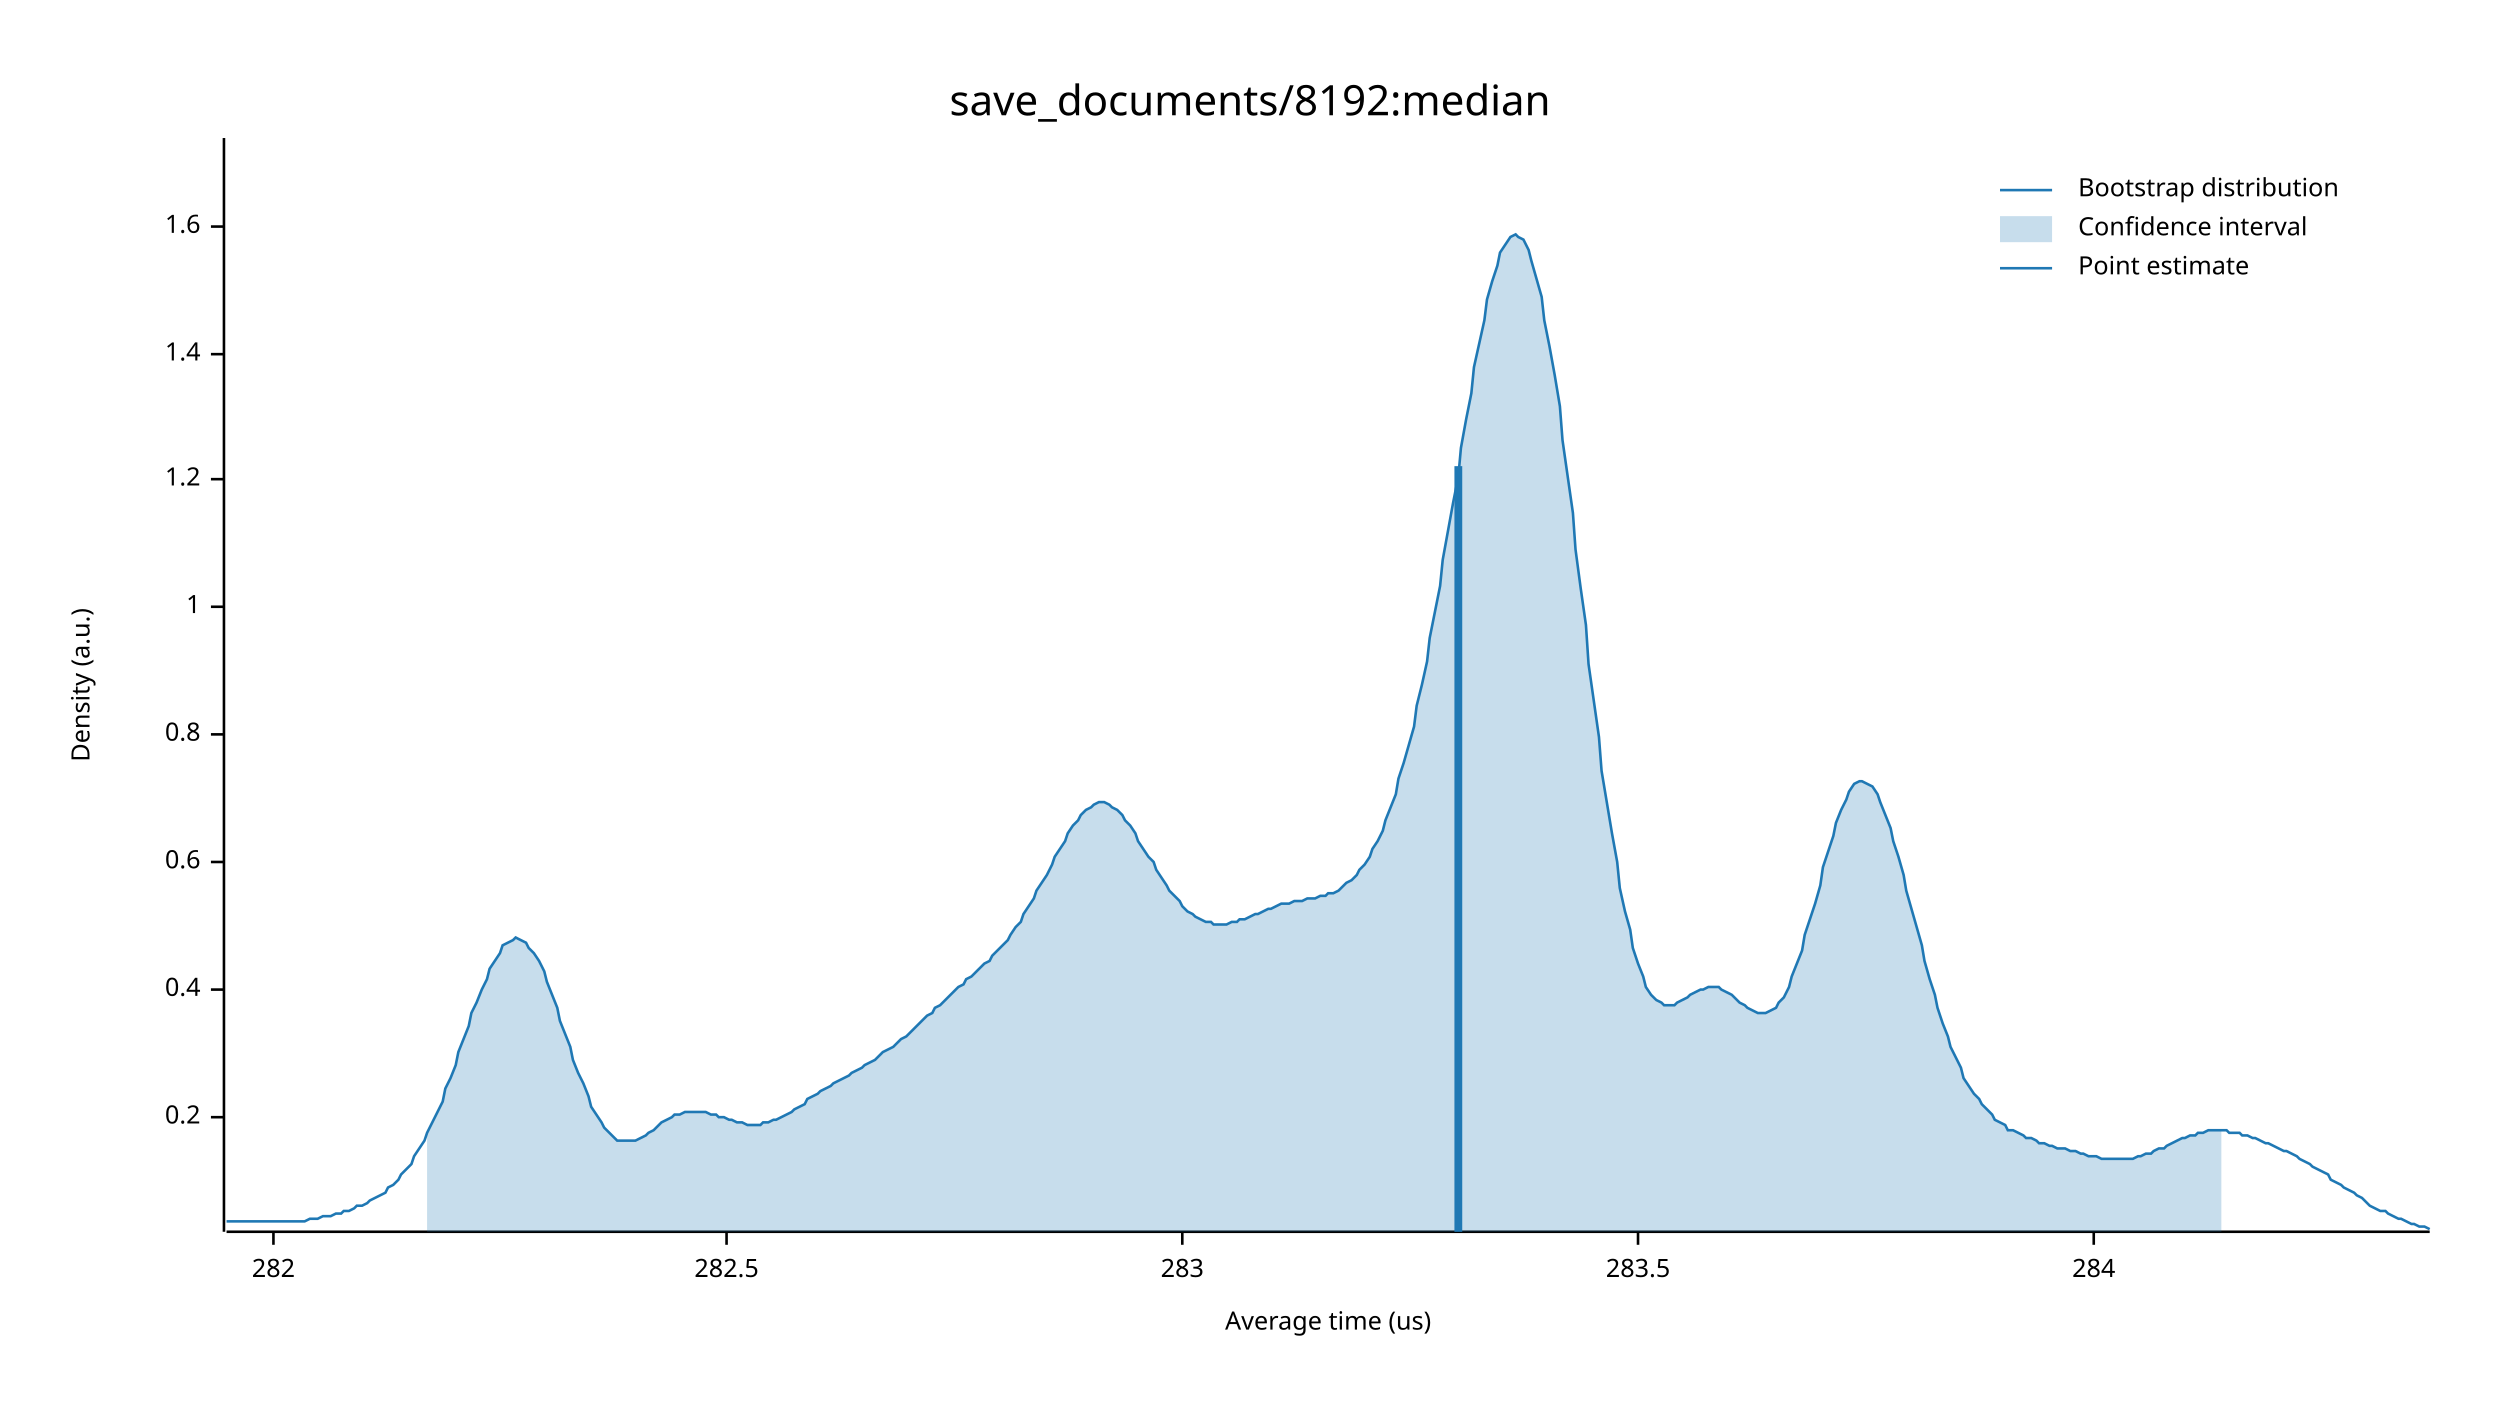
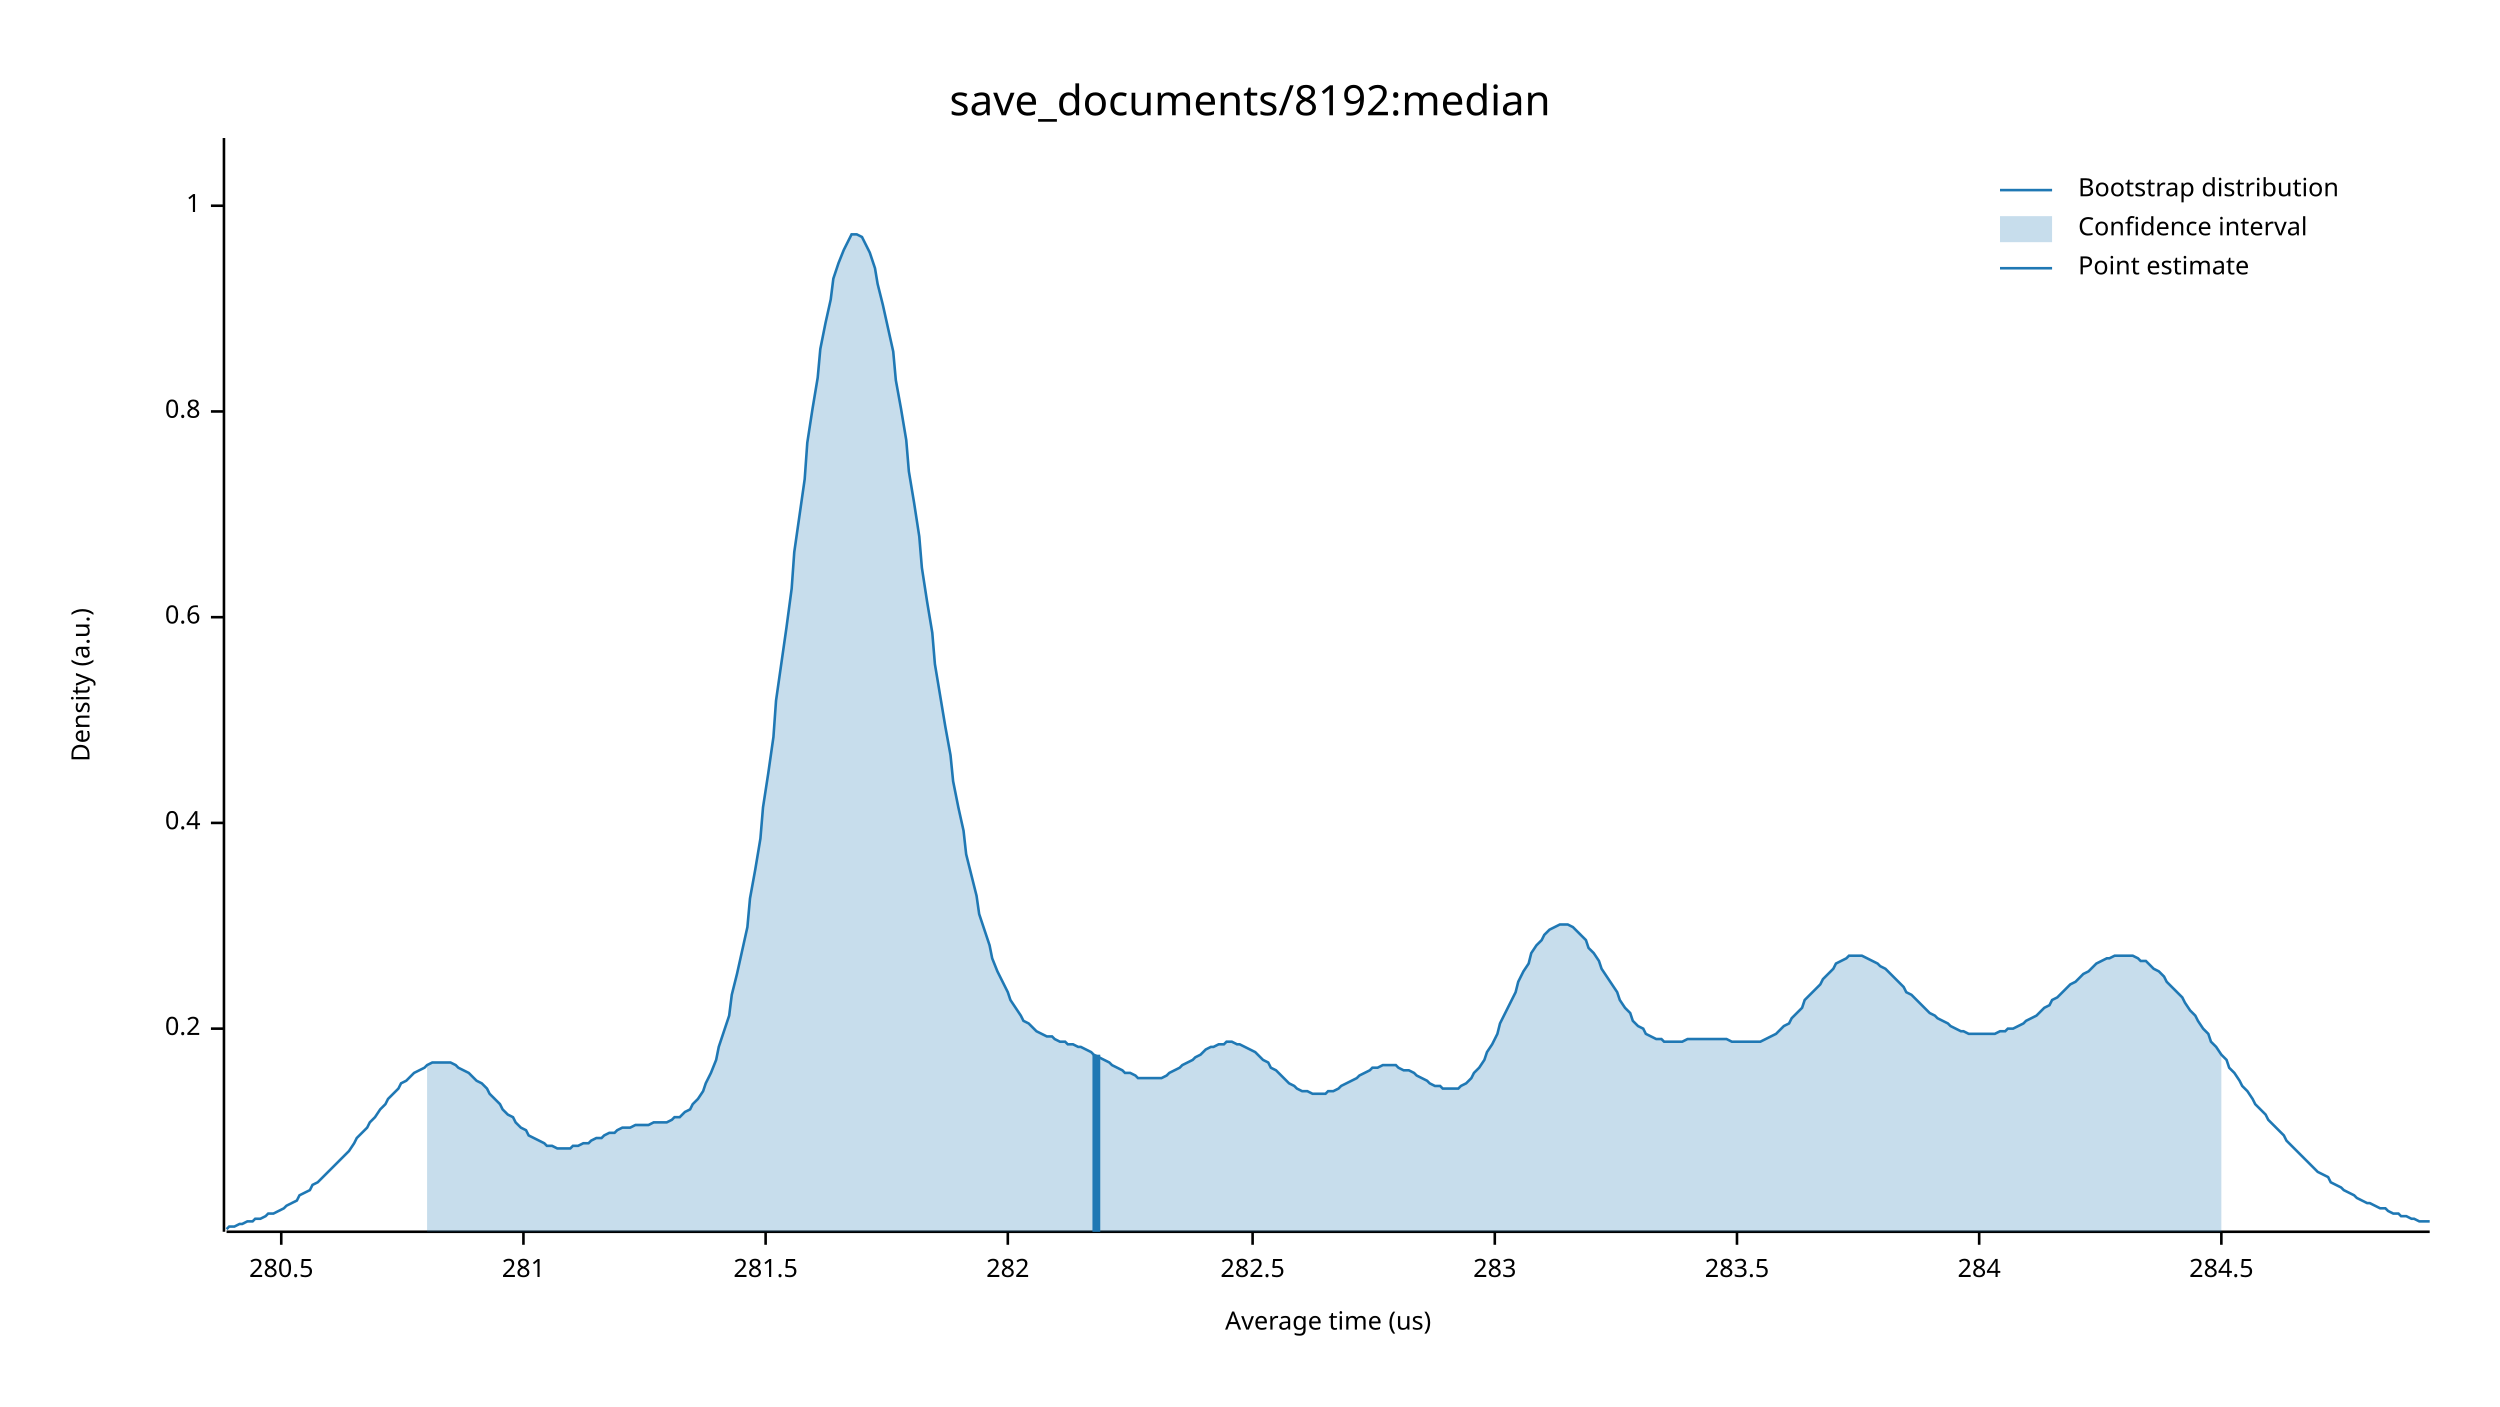
<svg xmlns="http://www.w3.org/2000/svg" width="960" height="540" viewBox="0 0 960 540">
  <text x="480" y="32" dy="0.76em" text-anchor="middle" font-family="sans-serif" font-size="16.129" opacity="1" fill="#000000">
save_documents/8192:median
</text>
  <text x="27" y="263" dy="0.76em" text-anchor="middle" font-family="sans-serif" font-size="9.677" opacity="1" fill="#000000" transform="rotate(270, 27, 263)">
Density (a.u.)
</text>
  <text x="510" y="513" dy="-0.5ex" text-anchor="middle" font-family="sans-serif" font-size="9.677" opacity="1" fill="#000000">
Average time (us)
</text>
  <polyline fill="none" opacity="1" stroke="#000000" stroke-width="1" points="86,53 86,473 " />
-   <text x="77" y="429" dy="0.5ex" text-anchor="end" font-family="sans-serif" font-size="9.677" opacity="1" fill="#000000">
+   <text x="77" y="395" dy="0.5ex" text-anchor="end" font-family="sans-serif" font-size="9.677" opacity="1" fill="#000000">
0.2
</text>
-   <polyline fill="none" opacity="1" stroke="#000000" stroke-width="1" points="81,429 86,429 " />
-   <text x="77" y="380" dy="0.5ex" text-anchor="end" font-family="sans-serif" font-size="9.677" opacity="1" fill="#000000">
+   <polyline fill="none" opacity="1" stroke="#000000" stroke-width="1" points="81,395 86,395 " />
+   <text x="77" y="316" dy="0.5ex" text-anchor="end" font-family="sans-serif" font-size="9.677" opacity="1" fill="#000000">
0.4
</text>
-   <polyline fill="none" opacity="1" stroke="#000000" stroke-width="1" points="81,380 86,380 " />
-   <text x="77" y="331" dy="0.5ex" text-anchor="end" font-family="sans-serif" font-size="9.677" opacity="1" fill="#000000">
+   <polyline fill="none" opacity="1" stroke="#000000" stroke-width="1" points="81,316 86,316 " />
+   <text x="77" y="237" dy="0.5ex" text-anchor="end" font-family="sans-serif" font-size="9.677" opacity="1" fill="#000000">
0.6
</text>
-   <polyline fill="none" opacity="1" stroke="#000000" stroke-width="1" points="81,331 86,331 " />
-   <text x="77" y="282" dy="0.5ex" text-anchor="end" font-family="sans-serif" font-size="9.677" opacity="1" fill="#000000">
+   <polyline fill="none" opacity="1" stroke="#000000" stroke-width="1" points="81,237 86,237 " />
+   <text x="77" y="158" dy="0.5ex" text-anchor="end" font-family="sans-serif" font-size="9.677" opacity="1" fill="#000000">
0.8
</text>
-   <polyline fill="none" opacity="1" stroke="#000000" stroke-width="1" points="81,282 86,282 " />
-   <text x="77" y="233" dy="0.5ex" text-anchor="end" font-family="sans-serif" font-size="9.677" opacity="1" fill="#000000">
+   <polyline fill="none" opacity="1" stroke="#000000" stroke-width="1" points="81,158 86,158 " />
+   <text x="77" y="79" dy="0.5ex" text-anchor="end" font-family="sans-serif" font-size="9.677" opacity="1" fill="#000000">
1
</text>
-   <polyline fill="none" opacity="1" stroke="#000000" stroke-width="1" points="81,233 86,233 " />
-   <text x="77" y="184" dy="0.5ex" text-anchor="end" font-family="sans-serif" font-size="9.677" opacity="1" fill="#000000">
- 1.2
+   <polyline fill="none" opacity="1" stroke="#000000" stroke-width="1" points="81,79 86,79 " />
+   <polyline fill="none" opacity="1" stroke="#000000" stroke-width="1" points="87,473 933,473 " />
+   <text x="108" y="483" dy="0.76em" text-anchor="middle" font-family="sans-serif" font-size="9.677" opacity="1" fill="#000000">
+ 280.5
</text>
-   <polyline fill="none" opacity="1" stroke="#000000" stroke-width="1" points="81,184 86,184 " />
-   <text x="77" y="136" dy="0.5ex" text-anchor="end" font-family="sans-serif" font-size="9.677" opacity="1" fill="#000000">
- 1.4
+   <polyline fill="none" opacity="1" stroke="#000000" stroke-width="1" points="108,473 108,478 " />
+   <text x="201" y="483" dy="0.76em" text-anchor="middle" font-family="sans-serif" font-size="9.677" opacity="1" fill="#000000">
+ 281
</text>
-   <polyline fill="none" opacity="1" stroke="#000000" stroke-width="1" points="81,136 86,136 " />
-   <text x="77" y="87" dy="0.5ex" text-anchor="end" font-family="sans-serif" font-size="9.677" opacity="1" fill="#000000">
- 1.6
+   <polyline fill="none" opacity="1" stroke="#000000" stroke-width="1" points="201,473 201,478 " />
+   <text x="294" y="483" dy="0.76em" text-anchor="middle" font-family="sans-serif" font-size="9.677" opacity="1" fill="#000000">
+ 281.5
</text>
-   <polyline fill="none" opacity="1" stroke="#000000" stroke-width="1" points="81,87 86,87 " />
-   <polyline fill="none" opacity="1" stroke="#000000" stroke-width="1" points="87,473 933,473 " />
-   <text x="105" y="483" dy="0.76em" text-anchor="middle" font-family="sans-serif" font-size="9.677" opacity="1" fill="#000000">
+   <polyline fill="none" opacity="1" stroke="#000000" stroke-width="1" points="294,473 294,478 " />
+   <text x="387" y="483" dy="0.76em" text-anchor="middle" font-family="sans-serif" font-size="9.677" opacity="1" fill="#000000">
282
</text>
-   <polyline fill="none" opacity="1" stroke="#000000" stroke-width="1" points="105,473 105,478 " />
-   <text x="279" y="483" dy="0.76em" text-anchor="middle" font-family="sans-serif" font-size="9.677" opacity="1" fill="#000000">
+   <polyline fill="none" opacity="1" stroke="#000000" stroke-width="1" points="387,473 387,478 " />
+   <text x="481" y="483" dy="0.76em" text-anchor="middle" font-family="sans-serif" font-size="9.677" opacity="1" fill="#000000">
282.5
</text>
-   <polyline fill="none" opacity="1" stroke="#000000" stroke-width="1" points="279,473 279,478 " />
-   <text x="454" y="483" dy="0.76em" text-anchor="middle" font-family="sans-serif" font-size="9.677" opacity="1" fill="#000000">
+   <polyline fill="none" opacity="1" stroke="#000000" stroke-width="1" points="481,473 481,478 " />
+   <text x="574" y="483" dy="0.76em" text-anchor="middle" font-family="sans-serif" font-size="9.677" opacity="1" fill="#000000">
283
</text>
-   <polyline fill="none" opacity="1" stroke="#000000" stroke-width="1" points="454,473 454,478 " />
-   <text x="629" y="483" dy="0.76em" text-anchor="middle" font-family="sans-serif" font-size="9.677" opacity="1" fill="#000000">
+   <polyline fill="none" opacity="1" stroke="#000000" stroke-width="1" points="574,473 574,478 " />
+   <text x="667" y="483" dy="0.76em" text-anchor="middle" font-family="sans-serif" font-size="9.677" opacity="1" fill="#000000">
283.5
</text>
-   <polyline fill="none" opacity="1" stroke="#000000" stroke-width="1" points="629,473 629,478 " />
-   <text x="804" y="483" dy="0.76em" text-anchor="middle" font-family="sans-serif" font-size="9.677" opacity="1" fill="#000000">
+   <polyline fill="none" opacity="1" stroke="#000000" stroke-width="1" points="667,473 667,478 " />
+   <text x="760" y="483" dy="0.76em" text-anchor="middle" font-family="sans-serif" font-size="9.677" opacity="1" fill="#000000">
284
</text>
-   <polyline fill="none" opacity="1" stroke="#000000" stroke-width="1" points="804,473 804,478 " />
-   <polyline fill="none" opacity="1" stroke="#1F78B4" stroke-width="1" points="87,469 88,469 90,469 92,469 93,469 95,469 97,469 98,469 100,469 102,469 103,469 105,469 107,469 109,469 110,469 112,469 114,469 115,469 117,469 119,468 120,468 122,468 124,467 125,467 127,467 129,466 131,466 132,465 134,465 136,464 137,463 139,463 141,462 142,461 144,460 146,459 148,458 149,456 151,455 153,453 154,451 156,449 158,447 159,444 161,441 163,438 164,435 166,431 168,427 170,423 171,418 173,414 175,409 176,404 178,399 180,394 181,389 183,385 185,380 187,376 188,372 190,369 192,366 193,363 195,362 197,361 198,360 200,361 202,362 203,364 205,366 207,369 209,373 210,377 212,382 214,387 215,392 217,397 219,402 220,407 222,412 224,416 226,421 227,425 229,428 231,431 232,433 234,435 236,437 237,438 239,438 241,438 242,438 244,438 246,437 248,436 249,435 251,434 253,432 254,431 256,430 258,429 259,428 261,428 263,427 265,427 266,427 268,427 270,427 271,427 273,428 275,428 276,429 278,429 280,430 281,430 283,431 285,431 287,432 288,432 290,432 292,432 293,431 295,431 297,430 298,430 300,429 302,428 304,427 305,426 307,425 309,424 310,422 312,421 314,420 315,419 317,418 319,417 320,416 322,415 324,414 326,413 327,412 329,411 331,410 332,409 334,408 336,407 337,406 339,404 341,403 343,402 344,401 346,399 348,398 349,397 351,395 353,393 354,392 356,390 358,389 359,387 361,386 363,384 365,382 366,381 368,379 370,378 371,376 373,375 375,373 376,372 378,370 380,369 381,367 383,365 385,363 387,361 388,359 390,356 392,354 393,351 395,348 397,345 398,342 400,339 402,336 404,332 405,329 407,326 409,323 410,320 412,317 414,315 415,313 417,311 419,310 420,309 422,308 424,308 426,309 427,310 429,311 431,313 432,315 434,317 436,320 437,323 439,326 441,329 443,331 444,334 446,337 448,340 449,342 451,344 453,346 454,348 456,350 458,351 459,352 461,353 463,354 465,354 466,355 468,355 470,355 471,355 473,354 475,354 476,353 478,353 480,352 482,351 483,351 485,350 487,349 488,349 490,348 492,347 493,347 495,347 497,346 498,346 500,346 502,345 504,345 505,345 507,344 509,344 510,343 512,343 514,342 515,341 517,339 519,338 521,336 522,334 524,332 526,329 527,326 529,323 531,319 532,315 534,310 536,305 537,299 539,293 541,286 543,279 544,271 546,263 548,254 549,245 551,235 553,225 554,215 556,204 558,193 560,183 561,172 563,161 565,151 566,141 568,132 570,123 571,115 573,108 575,102 576,97 578,94 580,91 582,90 583,91 585,92 587,96 588,100 590,107 592,114 593,123 595,133 597,144 599,156 600,169 602,183 604,197 605,211 607,226 609,240 610,255 612,269 614,283 615,296 617,308 619,320 621,331 622,341 624,350 626,357 627,364 629,370 631,375 632,379 634,382 636,384 638,385 639,386 641,386 643,386 644,385 646,384 648,383 649,382 651,381 653,380 654,380 656,379 658,379 660,379 661,380 663,381 665,382 666,383 668,385 670,386 671,387 673,388 675,389 676,389 678,389 680,388 682,387 683,385 685,383 687,379 688,375 690,370 692,365 693,359 695,353 697,347 699,340 700,333 702,327 704,321 705,316 707,311 709,307 710,304 712,301 714,300 715,300 717,301 719,302 721,305 722,308 724,313 726,318 727,323 729,329 731,336 732,342 734,349 736,356 738,363 739,369 741,376 743,382 744,387 746,393 748,398 749,402 751,406 753,410 754,414 756,417 758,420 760,422 761,424 763,426 765,428 766,430 768,431 770,432 771,434 773,434 775,435 777,436 778,437 780,437 782,438 783,439 785,439 787,440 788,440 790,441 792,441 793,441 795,442 797,442 799,443 800,443 802,444 804,444 805,444 807,445 809,445 810,445 812,445 814,445 816,445 817,445 819,445 821,444 822,444 824,443 826,443 827,442 829,441 831,441 832,440 834,439 836,438 838,437 839,437 841,436 843,436 844,435 846,435 848,434 849,434 851,434 853,434 855,434 856,435 858,435 860,435 861,436 863,436 865,437 866,437 868,438 870,439 871,439 873,440 875,441 877,442 878,442 880,443 882,444 883,445 885,446 887,447 888,448 890,449 892,450 894,451 895,453 897,454 899,455 900,456 902,457 904,458 905,459 907,460 909,462 910,463 912,464 914,465 916,465 917,466 919,467 921,468 922,468 924,469 926,470 927,470 929,471 931,471 933,472 " />
-   <polygon opacity="0.25" fill="#1F78B4" points="164,435 166,431 168,427 170,423 171,418 173,414 175,409 176,404 178,399 180,394 181,389 183,385 185,380 187,376 188,372 190,369 192,366 193,363 195,362 197,361 198,360 200,361 202,362 203,364 205,366 207,369 209,373 210,377 212,382 214,387 215,392 217,397 219,402 220,407 222,412 224,416 226,421 227,425 229,428 231,431 232,433 234,435 236,437 237,438 239,438 241,438 242,438 244,438 246,437 248,436 249,435 251,434 253,432 254,431 256,430 258,429 259,428 261,428 263,427 265,427 266,427 268,427 270,427 271,427 273,428 275,428 276,429 278,429 280,430 281,430 283,431 285,431 287,432 288,432 290,432 292,432 293,431 295,431 297,430 298,430 300,429 302,428 304,427 305,426 307,425 309,424 310,422 312,421 314,420 315,419 317,418 319,417 320,416 322,415 324,414 326,413 327,412 329,411 331,410 332,409 334,408 336,407 337,406 339,404 341,403 343,402 344,401 346,399 348,398 349,397 351,395 353,393 354,392 356,390 358,389 359,387 361,386 363,384 365,382 366,381 368,379 370,378 371,376 373,375 375,373 376,372 378,370 380,369 381,367 383,365 385,363 387,361 388,359 390,356 392,354 393,351 395,348 397,345 398,342 400,339 402,336 404,332 405,329 407,326 409,323 410,320 412,317 414,315 415,313 417,311 419,310 420,309 422,308 424,308 426,309 427,310 429,311 431,313 432,315 434,317 436,320 437,323 439,326 441,329 443,331 444,334 446,337 448,340 449,342 451,344 453,346 454,348 456,350 458,351 459,352 461,353 463,354 465,354 466,355 468,355 470,355 471,355 473,354 475,354 476,353 478,353 480,352 482,351 483,351 485,350 487,349 488,349 490,348 492,347 493,347 495,347 497,346 498,346 500,346 502,345 504,345 505,345 507,344 509,344 510,343 512,343 514,342 515,341 517,339 519,338 521,336 522,334 524,332 526,329 527,326 529,323 531,319 532,315 534,310 536,305 537,299 539,293 541,286 543,279 544,271 546,263 548,254 549,245 551,235 553,225 554,215 556,204 558,193 560,183 561,172 563,161 565,151 566,141 568,132 570,123 571,115 573,108 575,102 576,97 578,94 580,91 582,90 583,91 585,92 587,96 588,100 590,107 592,114 593,123 595,133 597,144 599,156 600,169 602,183 604,197 605,211 607,226 609,240 610,255 612,269 614,283 615,296 617,308 619,320 621,331 622,341 624,350 626,357 627,364 629,370 631,375 632,379 634,382 636,384 638,385 639,386 641,386 643,386 644,385 646,384 648,383 649,382 651,381 653,380 654,380 656,379 658,379 660,379 661,380 663,381 665,382 666,383 668,385 670,386 671,387 673,388 675,389 676,389 678,389 680,388 682,387 683,385 685,383 687,379 688,375 690,370 692,365 693,359 695,353 697,347 699,340 700,333 702,327 704,321 705,316 707,311 709,307 710,304 712,301 714,300 715,300 717,301 719,302 721,305 722,308 724,313 726,318 727,323 729,329 731,336 732,342 734,349 736,356 738,363 739,369 741,376 743,382 744,387 746,393 748,398 749,402 751,406 753,410 754,414 756,417 758,420 760,422 761,424 763,426 765,428 766,430 768,431 770,432 771,434 773,434 775,435 777,436 778,437 780,437 782,438 783,439 785,439 787,440 788,440 790,441 792,441 793,441 795,442 797,442 799,443 800,443 802,444 804,444 805,444 807,445 809,445 810,445 812,445 814,445 816,445 817,445 819,445 821,444 822,444 824,443 826,443 827,442 829,441 831,441 832,440 834,439 836,438 838,437 839,437 841,436 843,436 844,435 846,435 848,434 849,434 851,434 853,434 853,473 164,473 " />
-   <polyline fill="none" opacity="1" stroke="#1F78B4" stroke-width="3" points="560,473 560,179 " />
+   <polyline fill="none" opacity="1" stroke="#000000" stroke-width="1" points="760,473 760,478 " />
+   <text x="853" y="483" dy="0.76em" text-anchor="middle" font-family="sans-serif" font-size="9.677" opacity="1" fill="#000000">
+ 284.5
+ </text>
+   <polyline fill="none" opacity="1" stroke="#000000" stroke-width="1" points="853,473 853,478 " />
+   <polyline fill="none" opacity="1" stroke="#1F78B4" stroke-width="1" points="87,472 88,471 90,471 92,470 93,470 95,469 97,469 98,468 100,468 102,467 103,466 105,466 107,465 109,464 110,463 112,462 114,461 115,459 117,458 119,457 120,455 122,454 124,452 125,451 127,449 129,447 131,445 132,444 134,442 136,439 137,437 139,435 141,433 142,431 144,429 146,426 148,424 149,422 151,420 153,418 154,416 156,415 158,413 159,412 161,411 163,410 164,409 166,408 168,408 170,408 171,408 173,408 175,409 176,410 178,411 180,412 181,413 183,415 185,416 187,418 188,420 190,422 192,424 193,426 195,428 197,429 198,431 200,433 202,434 203,436 205,437 207,438 209,439 210,440 212,440 214,441 215,441 217,441 219,441 220,440 222,440 224,439 226,439 227,438 229,437 231,437 232,436 234,435 236,435 237,434 239,433 241,433 242,433 244,432 246,432 248,432 249,432 251,431 253,431 254,431 256,431 258,430 259,429 261,429 263,427 265,426 266,424 268,422 270,419 271,416 273,412 275,407 276,402 278,396 280,390 281,382 283,374 285,365 287,356 288,345 290,334 292,322 293,310 295,297 297,283 298,269 300,255 302,241 304,226 305,212 307,198 309,184 310,170 312,157 314,145 315,134 317,124 319,115 320,107 322,101 324,96 326,92 327,90 329,90 331,91 332,93 334,97 336,103 337,109 339,117 341,126 343,135 344,146 346,157 348,169 349,181 351,193 353,206 354,218 356,231 358,243 359,255 361,267 363,279 365,290 366,300 368,310 370,319 371,328 373,336 375,344 376,351 378,357 380,363 381,368 383,373 385,377 387,381 388,384 390,387 392,390 393,392 395,393 397,395 398,396 400,397 402,398 404,398 405,399 407,400 409,400 410,401 412,401 414,402 415,402 417,403 419,404 420,405 422,406 424,407 426,408 427,409 429,410 431,411 432,412 434,412 436,413 437,414 439,414 441,414 443,414 444,414 446,414 448,413 449,412 451,411 453,410 454,409 456,408 458,407 459,406 461,405 463,403 465,402 466,402 468,401 470,401 471,400 473,400 475,401 476,401 478,402 480,403 482,404 483,405 485,407 487,408 488,410 490,411 492,413 493,414 495,416 497,417 498,418 500,419 502,419 504,420 505,420 507,420 509,420 510,419 512,419 514,418 515,417 517,416 519,415 521,414 522,413 524,412 526,411 527,410 529,410 531,409 532,409 534,409 536,409 537,410 539,411 541,411 543,412 544,413 546,414 548,415 549,416 551,417 553,417 554,418 556,418 558,418 560,418 561,417 563,416 565,414 566,412 568,410 570,407 571,404 573,401 575,397 576,393 578,389 580,385 582,381 583,377 585,373 587,370 588,366 590,363 592,361 593,359 595,357 597,356 599,355 600,355 602,355 604,356 605,357 607,359 609,361 610,364 612,366 614,369 615,372 617,375 619,378 621,381 622,384 624,387 626,389 627,392 629,394 631,395 632,397 634,398 636,399 638,399 639,400 641,400 643,400 644,400 646,400 648,399 649,399 651,399 653,399 654,399 656,399 658,399 660,399 661,399 663,399 665,400 666,400 668,400 670,400 671,400 673,400 675,400 676,400 678,399 680,398 682,397 683,396 685,394 687,393 688,391 690,389 692,387 693,384 695,382 697,380 699,378 700,376 702,374 704,372 705,370 707,369 709,368 710,367 712,367 714,367 715,367 717,368 719,369 721,370 722,371 724,372 726,374 727,375 729,377 731,379 732,381 734,382 736,384 738,386 739,387 741,389 743,390 744,391 746,392 748,393 749,394 751,395 753,396 754,396 756,397 758,397 760,397 761,397 763,397 765,397 766,397 768,396 770,396 771,395 773,395 775,394 777,393 778,392 780,391 782,390 783,389 785,387 787,386 788,384 790,383 792,381 793,380 795,378 797,377 799,375 800,374 802,373 804,371 805,370 807,369 809,368 810,368 812,367 814,367 816,367 817,367 819,367 821,368 822,369 824,369 826,371 827,372 829,373 831,375 832,377 834,379 836,381 838,383 839,385 841,388 843,390 844,392 846,395 848,397 849,400 851,402 853,405 855,407 856,410 858,412 860,415 861,417 863,419 865,422 866,424 868,426 870,428 871,430 873,432 875,434 877,436 878,438 880,440 882,442 883,443 885,445 887,447 888,448 890,450 892,451 894,452 895,454 897,455 899,456 900,457 902,458 904,459 905,460 907,461 909,462 910,462 912,463 914,464 916,464 917,465 919,466 921,466 922,467 924,467 926,468 927,468 929,469 931,469 933,469 " />
+   <polygon opacity="0.25" fill="#1F78B4" points="164,409 166,408 168,408 170,408 171,408 173,408 175,409 176,410 178,411 180,412 181,413 183,415 185,416 187,418 188,420 190,422 192,424 193,426 195,428 197,429 198,431 200,433 202,434 203,436 205,437 207,438 209,439 210,440 212,440 214,441 215,441 217,441 219,441 220,440 222,440 224,439 226,439 227,438 229,437 231,437 232,436 234,435 236,435 237,434 239,433 241,433 242,433 244,432 246,432 248,432 249,432 251,431 253,431 254,431 256,431 258,430 259,429 261,429 263,427 265,426 266,424 268,422 270,419 271,416 273,412 275,407 276,402 278,396 280,390 281,382 283,374 285,365 287,356 288,345 290,334 292,322 293,310 295,297 297,283 298,269 300,255 302,241 304,226 305,212 307,198 309,184 310,170 312,157 314,145 315,134 317,124 319,115 320,107 322,101 324,96 326,92 327,90 329,90 331,91 332,93 334,97 336,103 337,109 339,117 341,126 343,135 344,146 346,157 348,169 349,181 351,193 353,206 354,218 356,231 358,243 359,255 361,267 363,279 365,290 366,300 368,310 370,319 371,328 373,336 375,344 376,351 378,357 380,363 381,368 383,373 385,377 387,381 388,384 390,387 392,390 393,392 395,393 397,395 398,396 400,397 402,398 404,398 405,399 407,400 409,400 410,401 412,401 414,402 415,402 417,403 419,404 420,405 422,406 424,407 426,408 427,409 429,410 431,411 432,412 434,412 436,413 437,414 439,414 441,414 443,414 444,414 446,414 448,413 449,412 451,411 453,410 454,409 456,408 458,407 459,406 461,405 463,403 465,402 466,402 468,401 470,401 471,400 473,400 475,401 476,401 478,402 480,403 482,404 483,405 485,407 487,408 488,410 490,411 492,413 493,414 495,416 497,417 498,418 500,419 502,419 504,420 505,420 507,420 509,420 510,419 512,419 514,418 515,417 517,416 519,415 521,414 522,413 524,412 526,411 527,410 529,410 531,409 532,409 534,409 536,409 537,410 539,411 541,411 543,412 544,413 546,414 548,415 549,416 551,417 553,417 554,418 556,418 558,418 560,418 561,417 563,416 565,414 566,412 568,410 570,407 571,404 573,401 575,397 576,393 578,389 580,385 582,381 583,377 585,373 587,370 588,366 590,363 592,361 593,359 595,357 597,356 599,355 600,355 602,355 604,356 605,357 607,359 609,361 610,364 612,366 614,369 615,372 617,375 619,378 621,381 622,384 624,387 626,389 627,392 629,394 631,395 632,397 634,398 636,399 638,399 639,400 641,400 643,400 644,400 646,400 648,399 649,399 651,399 653,399 654,399 656,399 658,399 660,399 661,399 663,399 665,400 666,400 668,400 670,400 671,400 673,400 675,400 676,400 678,399 680,398 682,397 683,396 685,394 687,393 688,391 690,389 692,387 693,384 695,382 697,380 699,378 700,376 702,374 704,372 705,370 707,369 709,368 710,367 712,367 714,367 715,367 717,368 719,369 721,370 722,371 724,372 726,374 727,375 729,377 731,379 732,381 734,382 736,384 738,386 739,387 741,389 743,390 744,391 746,392 748,393 749,394 751,395 753,396 754,396 756,397 758,397 760,397 761,397 763,397 765,397 766,397 768,396 770,396 771,395 773,395 775,394 777,393 778,392 780,391 782,390 783,389 785,387 787,386 788,384 790,383 792,381 793,380 795,378 797,377 799,375 800,374 802,373 804,371 805,370 807,369 809,368 810,368 812,367 814,367 816,367 817,367 819,367 821,368 822,369 824,369 826,371 827,372 829,373 831,375 832,377 834,379 836,381 838,383 839,385 841,388 843,390 844,392 846,395 848,397 849,400 851,402 853,405 853,473 164,473 " />
+   <polyline fill="none" opacity="1" stroke="#1F78B4" stroke-width="3" points="421,473 421,405 " />
  <text x="798" y="68" dy="0.76em" text-anchor="start" font-family="sans-serif" font-size="9.677" opacity="1" fill="#000000">
Bootstrap distribution
</text>
  <text x="798" y="83" dy="0.76em" text-anchor="start" font-family="sans-serif" font-size="9.677" opacity="1" fill="#000000">
Confidence interval
</text>
  <text x="798" y="98" dy="0.76em" text-anchor="start" font-family="sans-serif" font-size="9.677" opacity="1" fill="#000000">
Point estimate
</text>
  <polyline fill="none" opacity="1" stroke="#1F78B4" stroke-width="1" points="768,73 788,73 " />
  <rect x="768" y="83" width="20" height="10" opacity="0.25" fill="#1F78B4" stroke="none" />
  <polyline fill="none" opacity="1" stroke="#1F78B4" stroke-width="1" points="768,103 788,103 " />
</svg>
